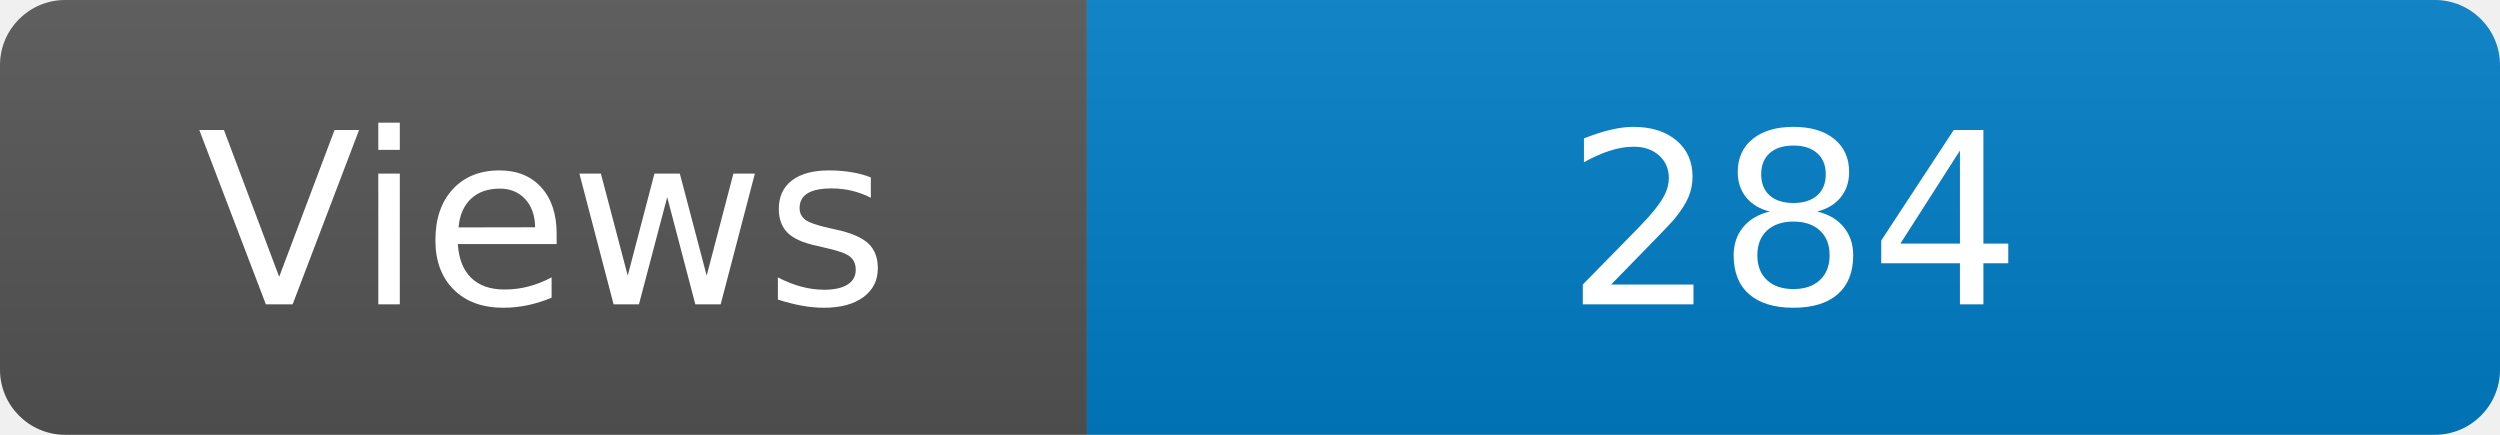
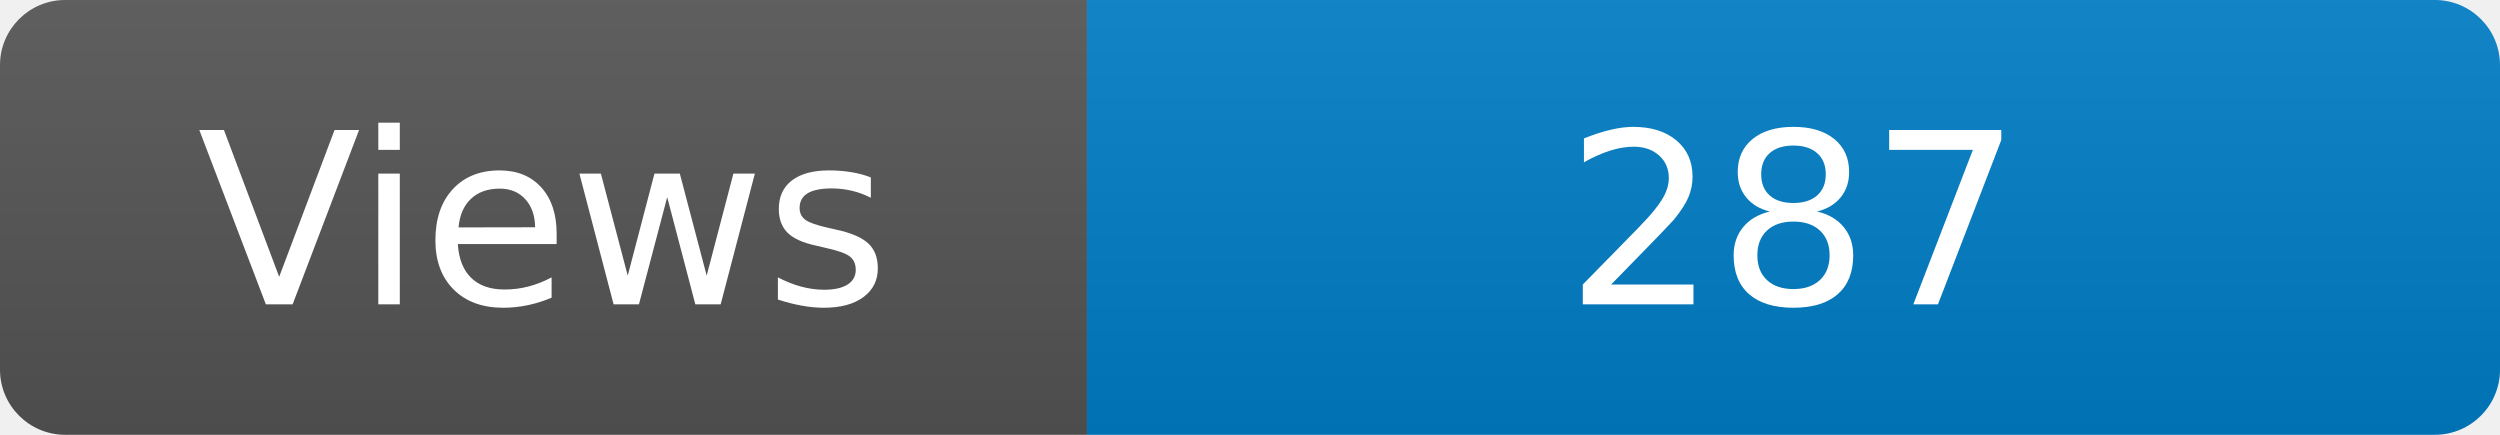
<svg xmlns="http://www.w3.org/2000/svg" width="115" height="20" role="img" aria-label="Maintained?: yes">
  <linearGradient id="s" x2="0" y2="100%">
    <stop offset="0" stop-color="#bbb" stop-opacity=".1" />
    <stop offset="1" stop-opacity=".1" />
  </linearGradient>
  <clipPath id="r">
    <rect width="115" height="20" rx="3" fill="#fff" />
  </clipPath>
  <g clip-path="url(#r)">
    <rect width="50" height="20" fill="#555" />
    <rect x="50" width="160" height="20" fill="#007ec6" />
    <rect width="115" height="20" fill="url(#s)" />
  </g>
  <g fill="#fff" text-anchor="middle" font-family="Verdana,Geneva,DejaVu Sans,sans-serif" font-size="110">
    <text x="250" y="140" transform="scale(.1)" fill="#fff">Views</text>
-     <text x="825" y="140" transform="scale(.1)" fill="#fff">284</text>
+     <text x="825" y="140" transform="scale(.1)" fill="#fff">287</text>
  </g>
</svg>
